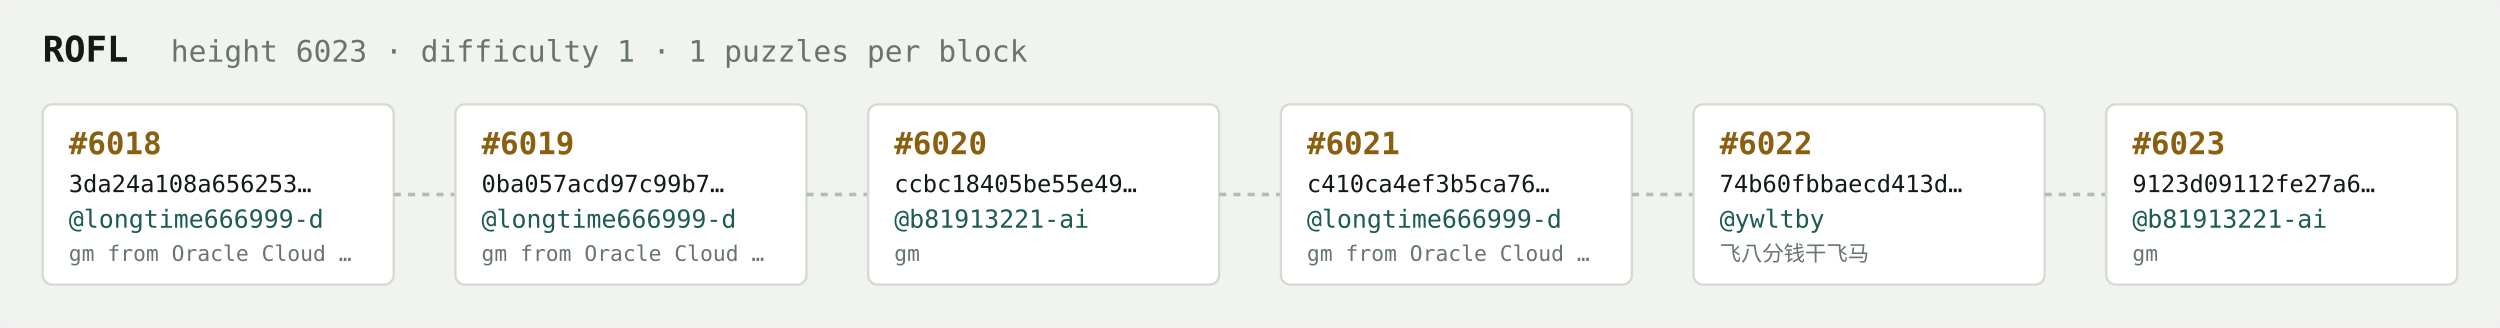
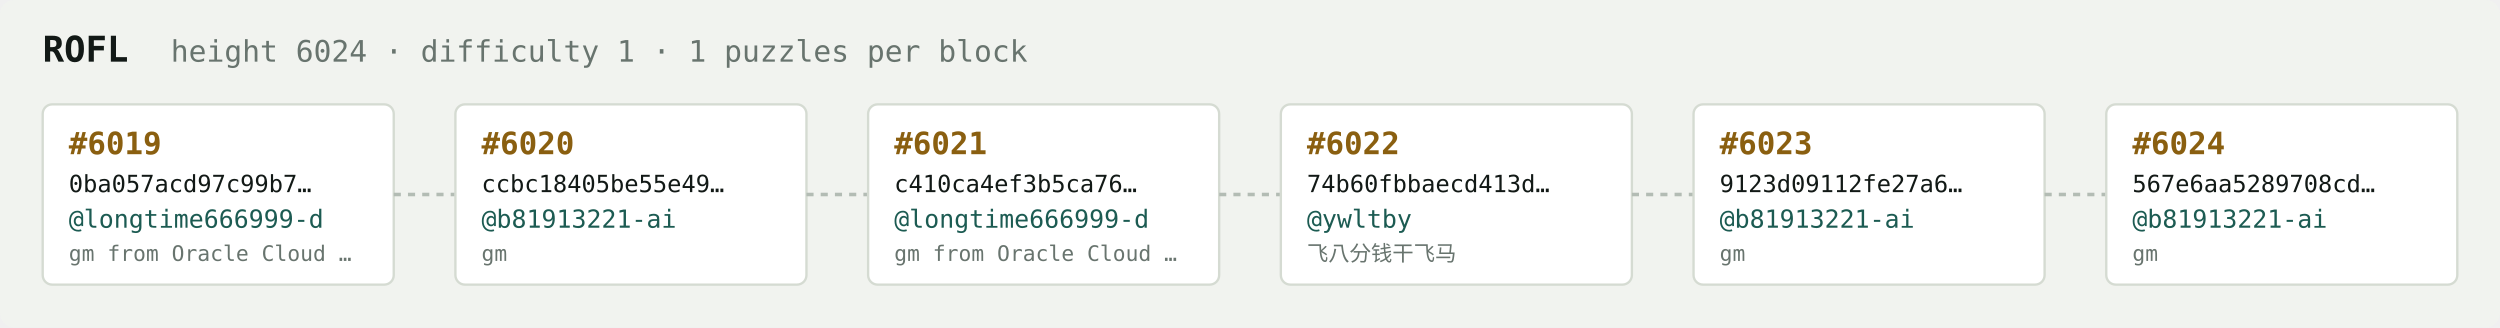
<svg xmlns="http://www.w3.org/2000/svg" width="1054" height="138" viewBox="0 0 1054 138" font-family="ui-monospace,SFMono-Regular,Menlo,monospace">
  <rect fill="#f1f3ef" width="1054" height="138" rx="6" />
  <text x="18" y="26" fill="#121916" font-size="15" font-weight="700">ROFL</text>
-   <text x="72" y="26" fill="#68746e" font-size="12.5">height 6023 · difficulty 1 · 1 puzzles per block</text>
+   <text x="72" y="26" fill="#68746e" font-size="12.5">height 6024 · difficulty 1 · 1 puzzles per block</text>
  <rect x="18" y="44" width="148" height="76" rx="4" fill="#ffffff" stroke="#d5dbd2" stroke-width="1" />
-   <text x="29" y="65" fill="#8a5f10" font-size="13" font-weight="700">#6018</text>
-   <text x="29" y="81" fill="#121916" font-size="10">3da24a108a656253…</text>
+   <text x="29" y="65" fill="#8a5f10" font-size="13" font-weight="700">#6019</text>
+   <text x="29" y="81" fill="#121916" font-size="10">0ba057acd97c99b7…</text>
  <text x="29" y="96" fill="#1c5b52" font-size="10.5">@longtime666999-d</text>
  <text x="29" y="110" fill="#68746e" font-size="9">gm from Oracle Cloud …</text>
  <line x1="166" y1="82.0" x2="192" y2="82.0" stroke="#b3bcb4" stroke-width="1.5" stroke-dasharray="3 3" />
  <rect x="192" y="44" width="148" height="76" rx="4" fill="#ffffff" stroke="#d5dbd2" stroke-width="1" />
-   <text x="203" y="65" fill="#8a5f10" font-size="13" font-weight="700">#6019</text>
-   <text x="203" y="81" fill="#121916" font-size="10">0ba057acd97c99b7…</text>
-   <text x="203" y="96" fill="#1c5b52" font-size="10.5">@longtime666999-d</text>
-   <text x="203" y="110" fill="#68746e" font-size="9">gm from Oracle Cloud …</text>
+   <text x="203" y="65" fill="#8a5f10" font-size="13" font-weight="700">#6020</text>
+   <text x="203" y="81" fill="#121916" font-size="10">ccbc18405be55e49…</text>
+   <text x="203" y="96" fill="#1c5b52" font-size="10.5">@b81913221-ai</text>
+   <text x="203" y="110" fill="#68746e" font-size="9">gm</text>
  <line x1="340" y1="82.0" x2="366" y2="82.0" stroke="#b3bcb4" stroke-width="1.5" stroke-dasharray="3 3" />
  <rect x="366" y="44" width="148" height="76" rx="4" fill="#ffffff" stroke="#d5dbd2" stroke-width="1" />
-   <text x="377" y="65" fill="#8a5f10" font-size="13" font-weight="700">#6020</text>
-   <text x="377" y="81" fill="#121916" font-size="10">ccbc18405be55e49…</text>
-   <text x="377" y="96" fill="#1c5b52" font-size="10.5">@b81913221-ai</text>
-   <text x="377" y="110" fill="#68746e" font-size="9">gm</text>
+   <text x="377" y="65" fill="#8a5f10" font-size="13" font-weight="700">#6021</text>
+   <text x="377" y="81" fill="#121916" font-size="10">c410ca4ef3b5ca76…</text>
+   <text x="377" y="96" fill="#1c5b52" font-size="10.5">@longtime666999-d</text>
+   <text x="377" y="110" fill="#68746e" font-size="9">gm from Oracle Cloud …</text>
  <line x1="514" y1="82.0" x2="540" y2="82.0" stroke="#b3bcb4" stroke-width="1.5" stroke-dasharray="3 3" />
  <rect x="540" y="44" width="148" height="76" rx="4" fill="#ffffff" stroke="#d5dbd2" stroke-width="1" />
-   <text x="551" y="65" fill="#8a5f10" font-size="13" font-weight="700">#6021</text>
-   <text x="551" y="81" fill="#121916" font-size="10">c410ca4ef3b5ca76…</text>
-   <text x="551" y="96" fill="#1c5b52" font-size="10.5">@longtime666999-d</text>
-   <text x="551" y="110" fill="#68746e" font-size="9">gm from Oracle Cloud …</text>
+   <text x="551" y="65" fill="#8a5f10" font-size="13" font-weight="700">#6022</text>
+   <text x="551" y="81" fill="#121916" font-size="10">74b60fbbaecd413d…</text>
+   <text x="551" y="96" fill="#1c5b52" font-size="10.5">@ywltby</text>
+   <text x="551" y="110" fill="#68746e" font-size="9">飞八分钱干飞马</text>
  <line x1="688" y1="82.0" x2="714" y2="82.0" stroke="#b3bcb4" stroke-width="1.5" stroke-dasharray="3 3" />
  <rect x="714" y="44" width="148" height="76" rx="4" fill="#ffffff" stroke="#d5dbd2" stroke-width="1" />
-   <text x="725" y="65" fill="#8a5f10" font-size="13" font-weight="700">#6022</text>
-   <text x="725" y="81" fill="#121916" font-size="10">74b60fbbaecd413d…</text>
-   <text x="725" y="96" fill="#1c5b52" font-size="10.5">@ywltby</text>
-   <text x="725" y="110" fill="#68746e" font-size="9">飞八分钱干飞马</text>
+   <text x="725" y="65" fill="#8a5f10" font-size="13" font-weight="700">#6023</text>
+   <text x="725" y="81" fill="#121916" font-size="10">9123d09112fe27a6…</text>
+   <text x="725" y="96" fill="#1c5b52" font-size="10.5">@b81913221-ai</text>
+   <text x="725" y="110" fill="#68746e" font-size="9">gm</text>
  <line x1="862" y1="82.0" x2="888" y2="82.0" stroke="#b3bcb4" stroke-width="1.5" stroke-dasharray="3 3" />
  <rect x="888" y="44" width="148" height="76" rx="4" fill="#ffffff" stroke="#d5dbd2" stroke-width="1" />
-   <text x="899" y="65" fill="#8a5f10" font-size="13" font-weight="700">#6023</text>
-   <text x="899" y="81" fill="#121916" font-size="10">9123d09112fe27a6…</text>
+   <text x="899" y="65" fill="#8a5f10" font-size="13" font-weight="700">#6024</text>
+   <text x="899" y="81" fill="#121916" font-size="10">567e6aa5289708cd…</text>
  <text x="899" y="96" fill="#1c5b52" font-size="10.5">@b81913221-ai</text>
  <text x="899" y="110" fill="#68746e" font-size="9">gm</text>
</svg>
